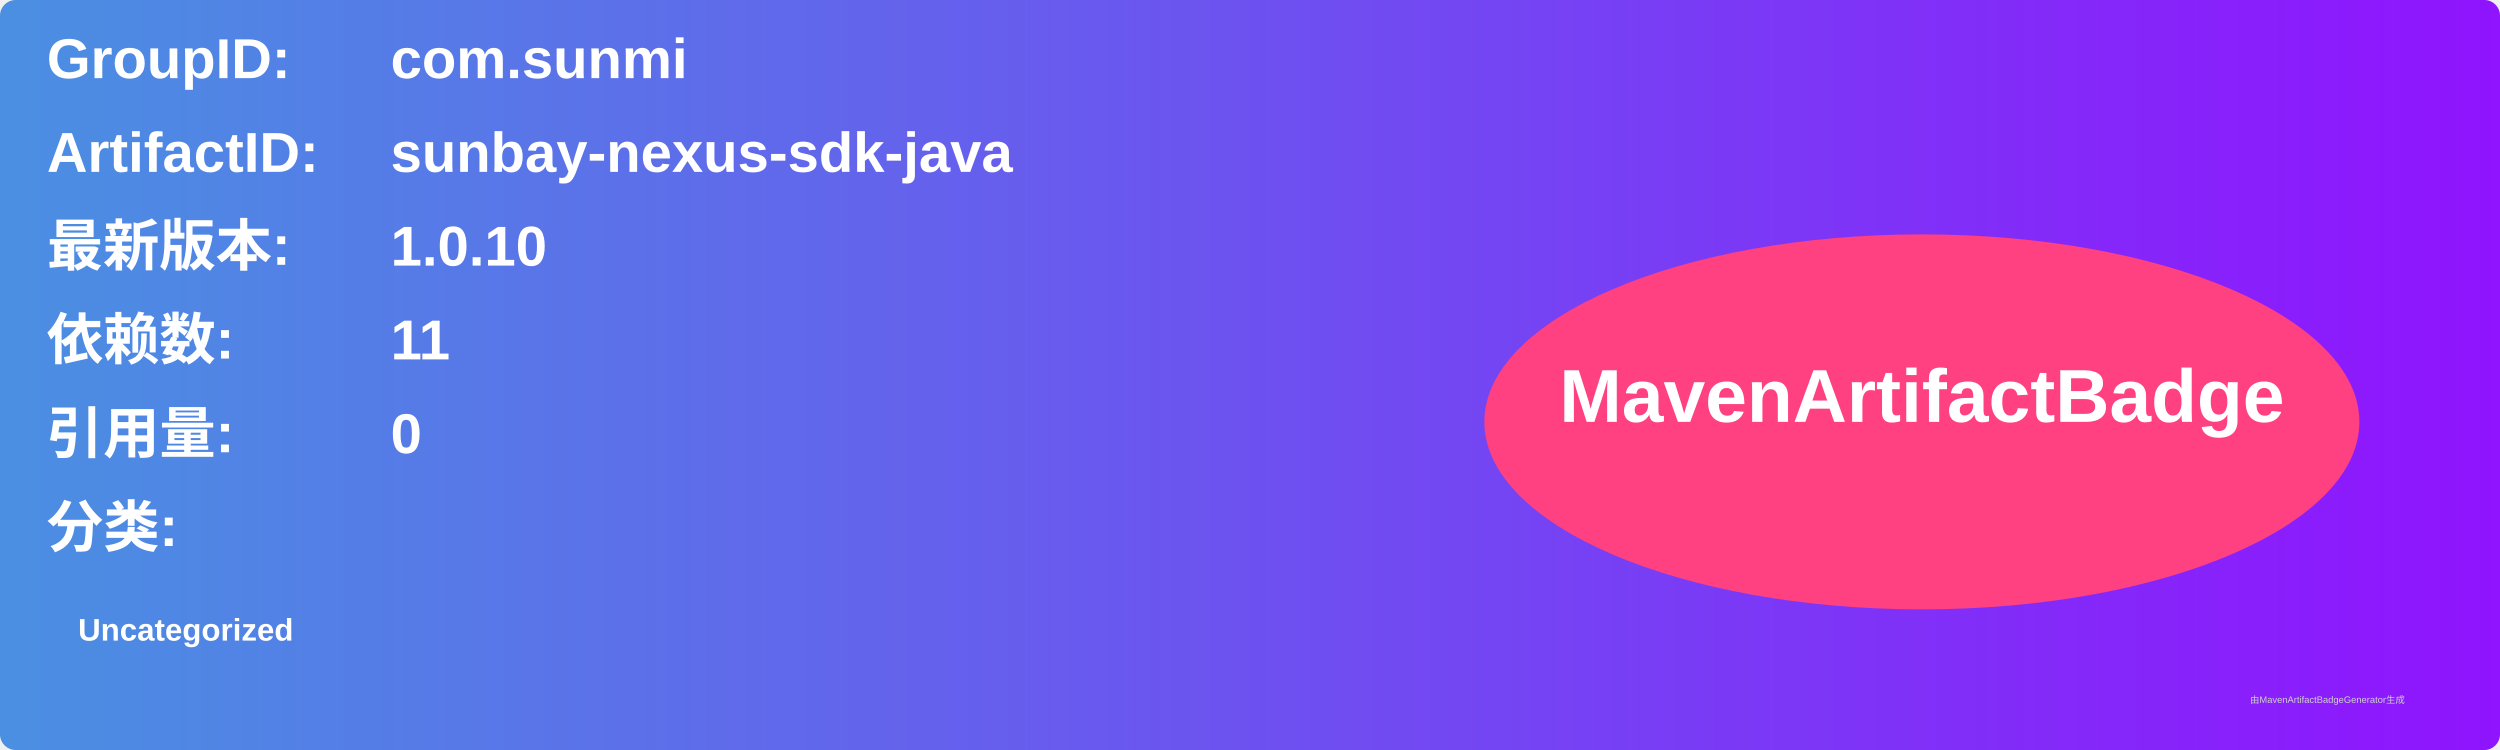
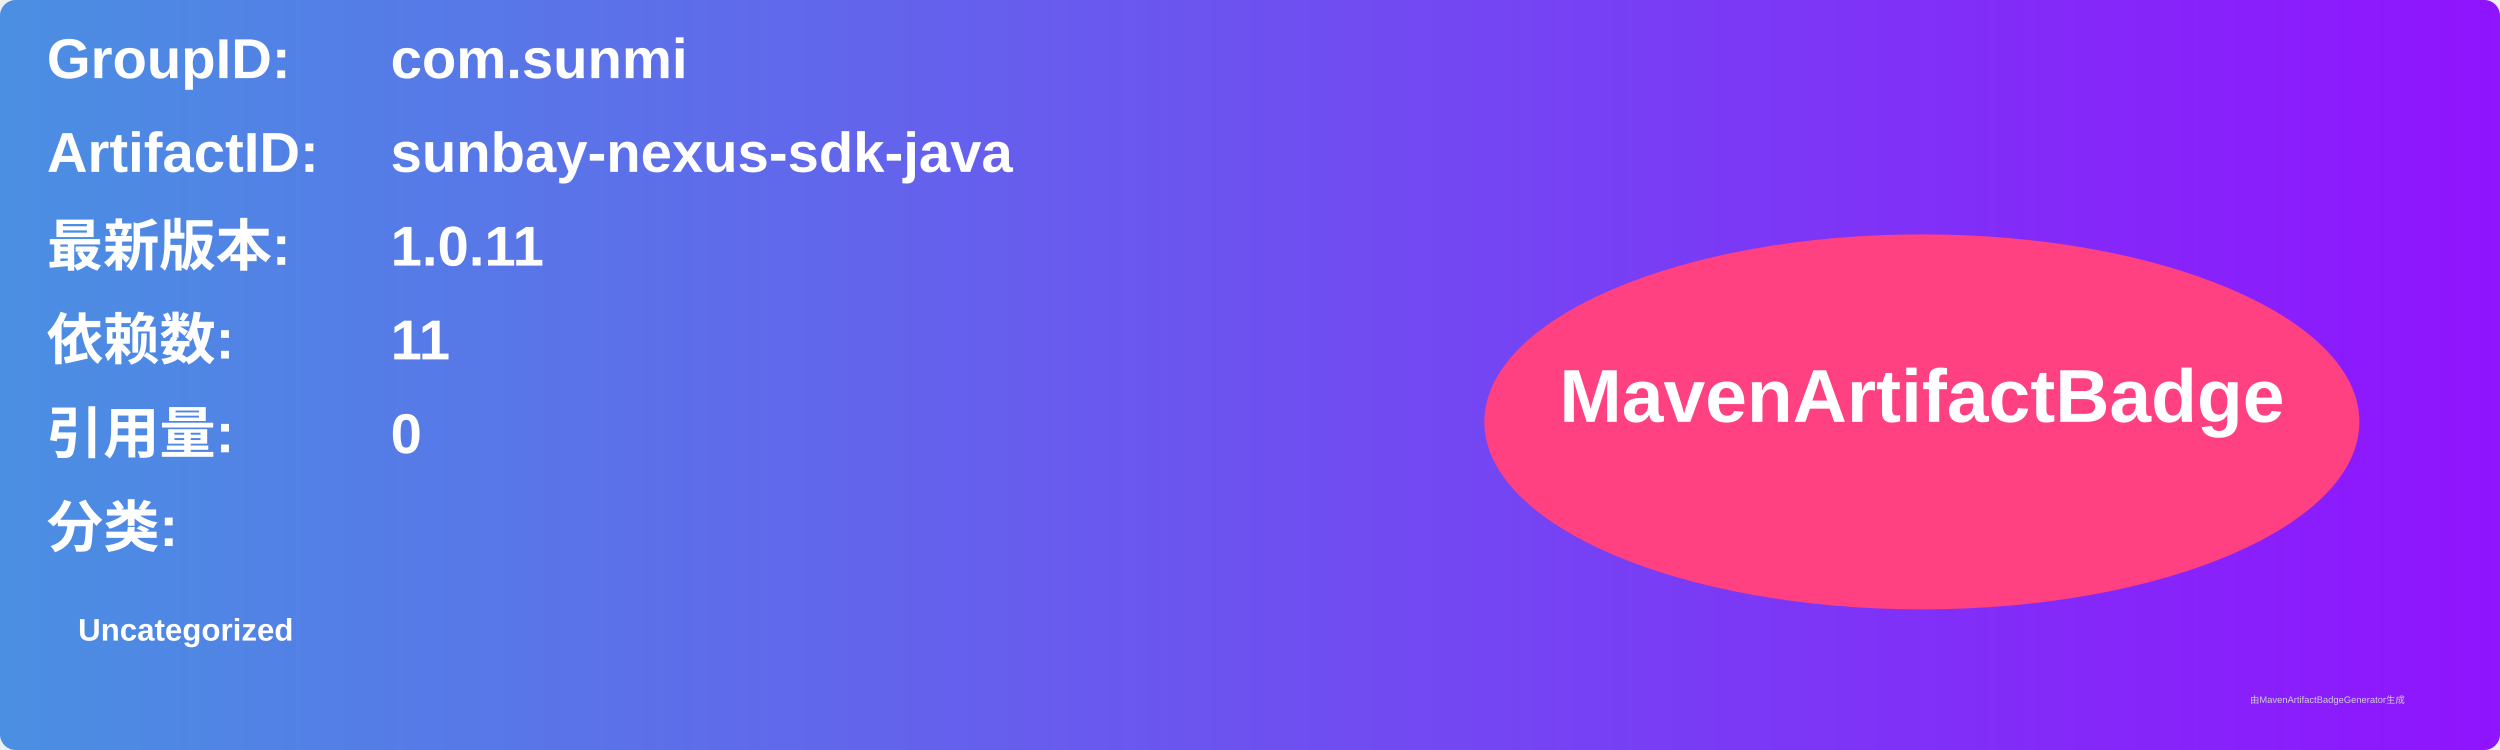
<svg xmlns="http://www.w3.org/2000/svg" width="800" height="240" viewBox="0 0 800 240">
  <linearGradient id="grad" x1="0%" y1="0%" x2="100%" y2="0%">
    <stop offset="0%" stop-color="#4a90e2" />
    <stop offset="100%" stop-color="#9013fe" />
  </linearGradient>
  <rect width="100%" height="100%" rx="5" ry="5" fill="url(#grad)" />
  <g transform="translate(15, 15)">
    <text x="0" y="10" font-family="Arial" font-size="18" fill="white" font-weight="bold" width="260">GroupID:</text>
    <text x="110" y="10" font-family="Arial" font-size="18" fill="white" font-weight="bold" width="460">com.sunmi</text>
    <text x="0" y="40" font-family="Arial" font-size="18" fill="white" font-weight="bold" width="260">ArtifactID:</text>
    <text x="110" y="40" font-family="Arial" font-size="18" fill="white" font-weight="bold" width="460">sunbay-nexus-sdk-java</text>
    <text x="0" y="70" font-family="Arial" font-size="18" fill="white" font-weight="bold">最新版本:</text>
    <text x="110" y="70" font-family="Arial" font-size="18" fill="white" font-weight="bold">
-       <tspan font-weight="bold">1.0.10</tspan>
+       <tspan font-weight="bold">1.0.11</tspan>
    </text>
    <text x="0" y="100" font-family="Arial" font-size="18" fill="white" font-weight="bold">依赖数: </text>
    <text x="110" y="100" font-family="Arial" font-size="18" fill="white">
      <tspan font-weight="bold">11</tspan>
    </text>
    <text x="0" y="130" font-family="Arial" font-size="18" fill="white" font-weight="bold">引用量: </text>
    <text x="110" y="130" font-family="Arial" font-size="18" fill="white">
      <tspan font-weight="bold">0</tspan>
    </text>
    <text x="0" y="160" font-family="Arial" font-size="18" fill="white" font-weight="bold">分类:</text>
    <text x="10" y="190" font-family="Arial" font-size="10" fill="white">
      <tspan font-weight="bold">Uncategorized</tspan>
    </text>
    <ellipse cx="600" cy="120" rx="140" ry="60" fill="#ff4081" />
    <text x="600" y="120" text-anchor="middle" font-family="Arial" font-size="24" fill="white" font-weight="bold">MavenArtifactBadge</text>
  </g>
  <text x="720" y="225" font-family="Arial" font-size="3" fill="#d0d0d0">由MavenArtifactBadgeGenerator生成</text>
</svg>
